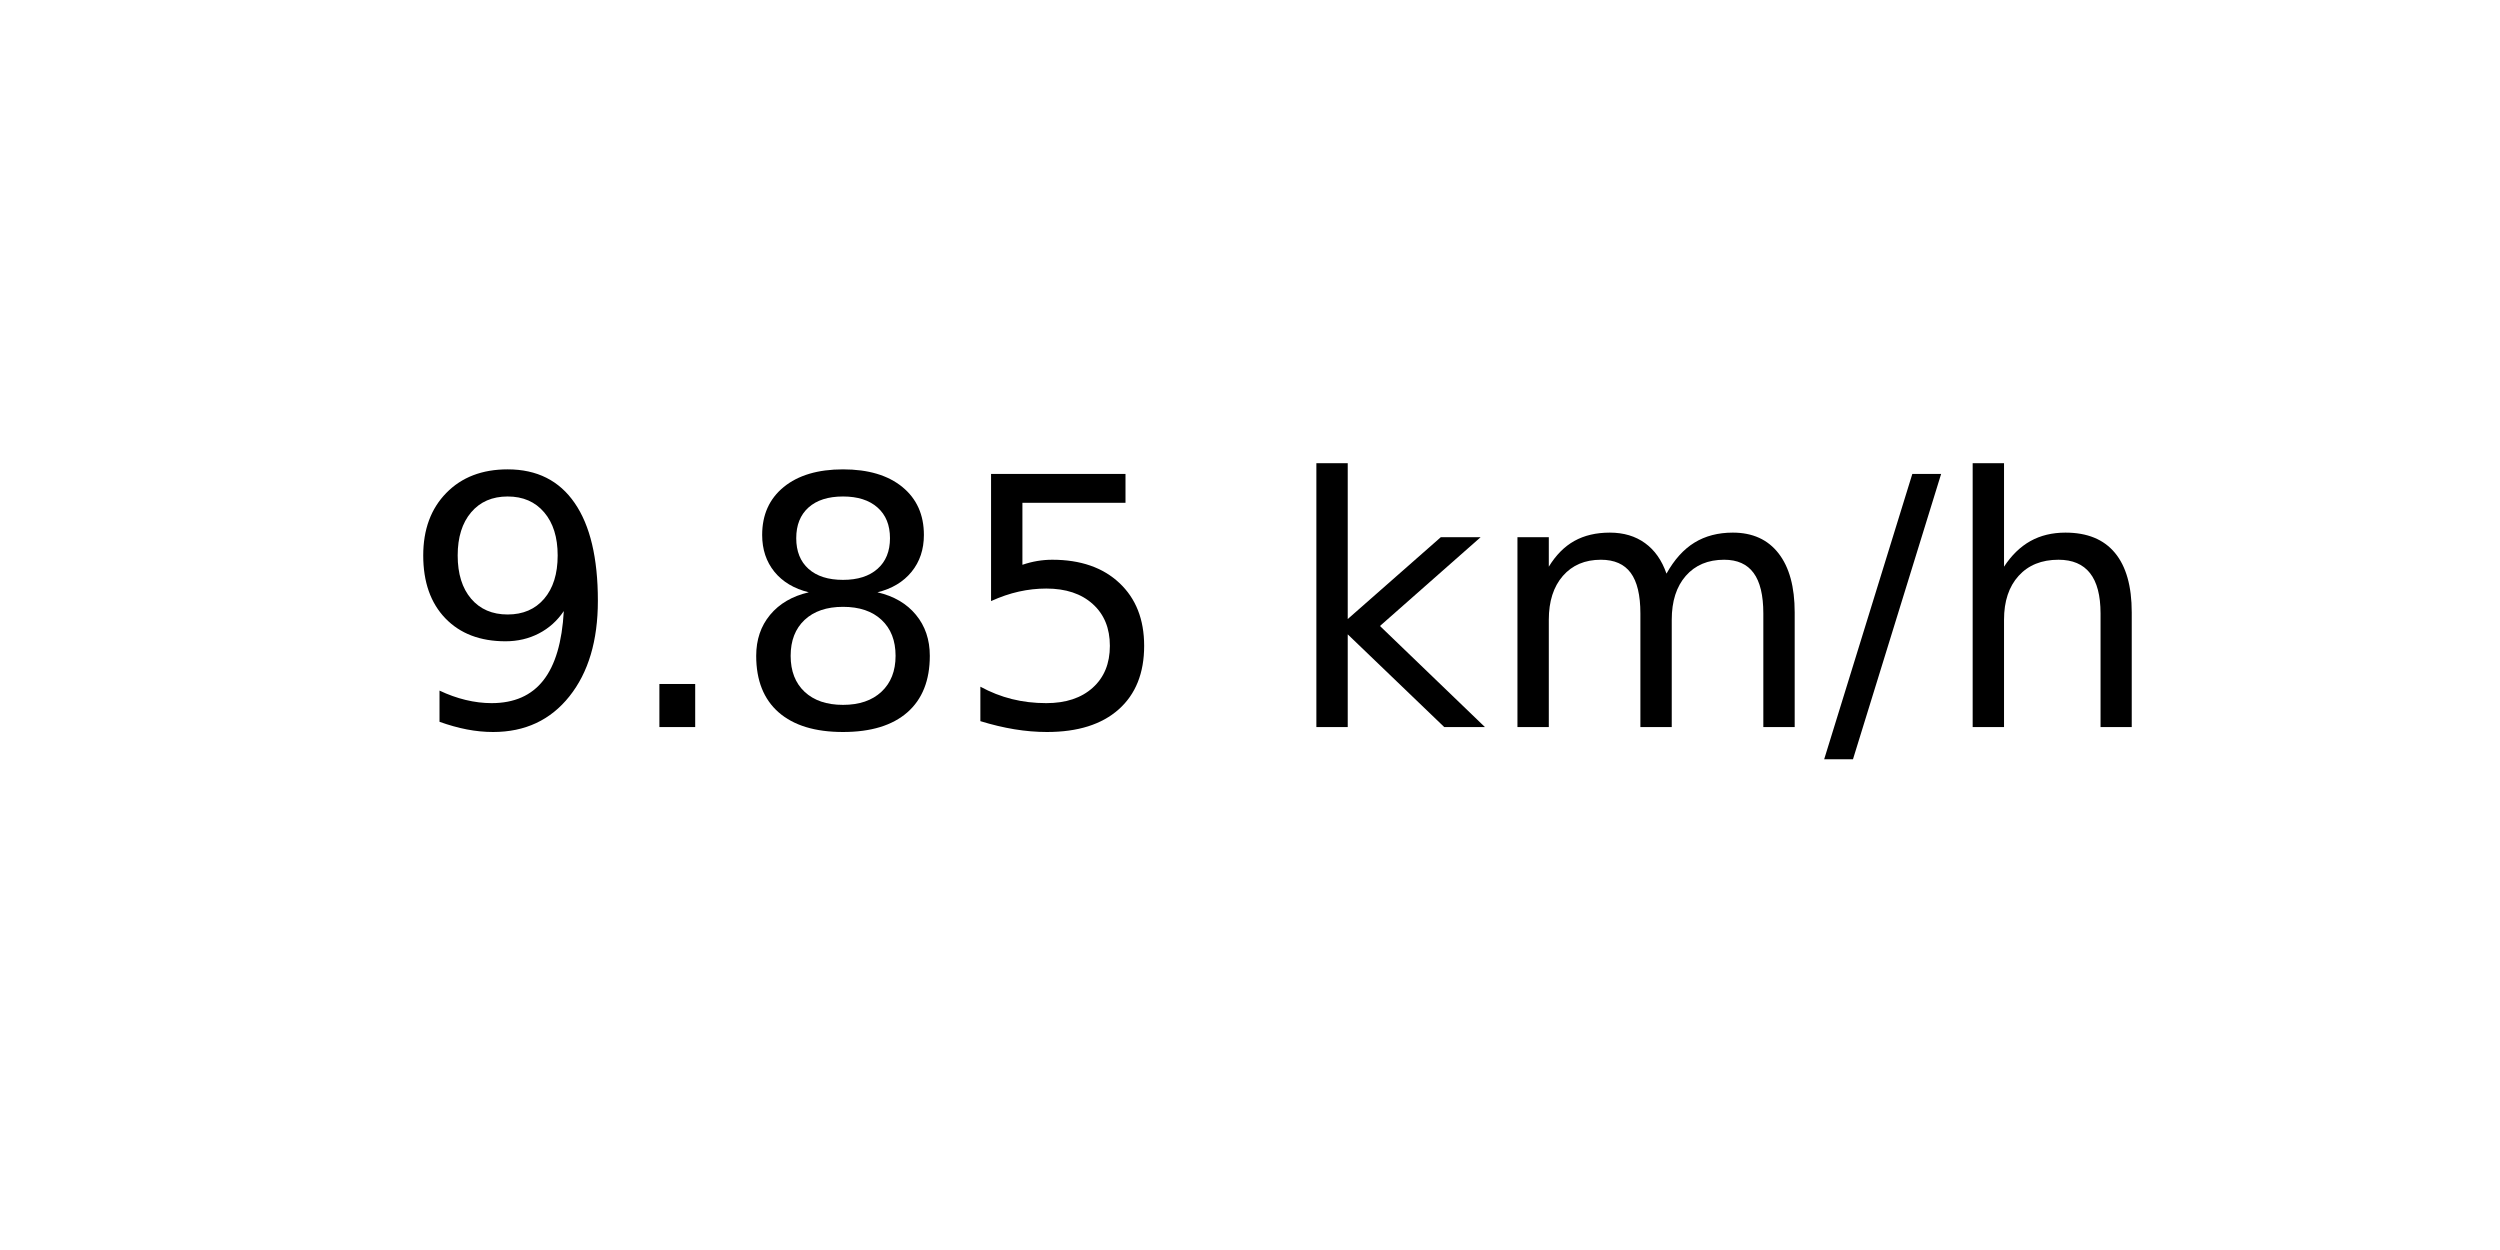
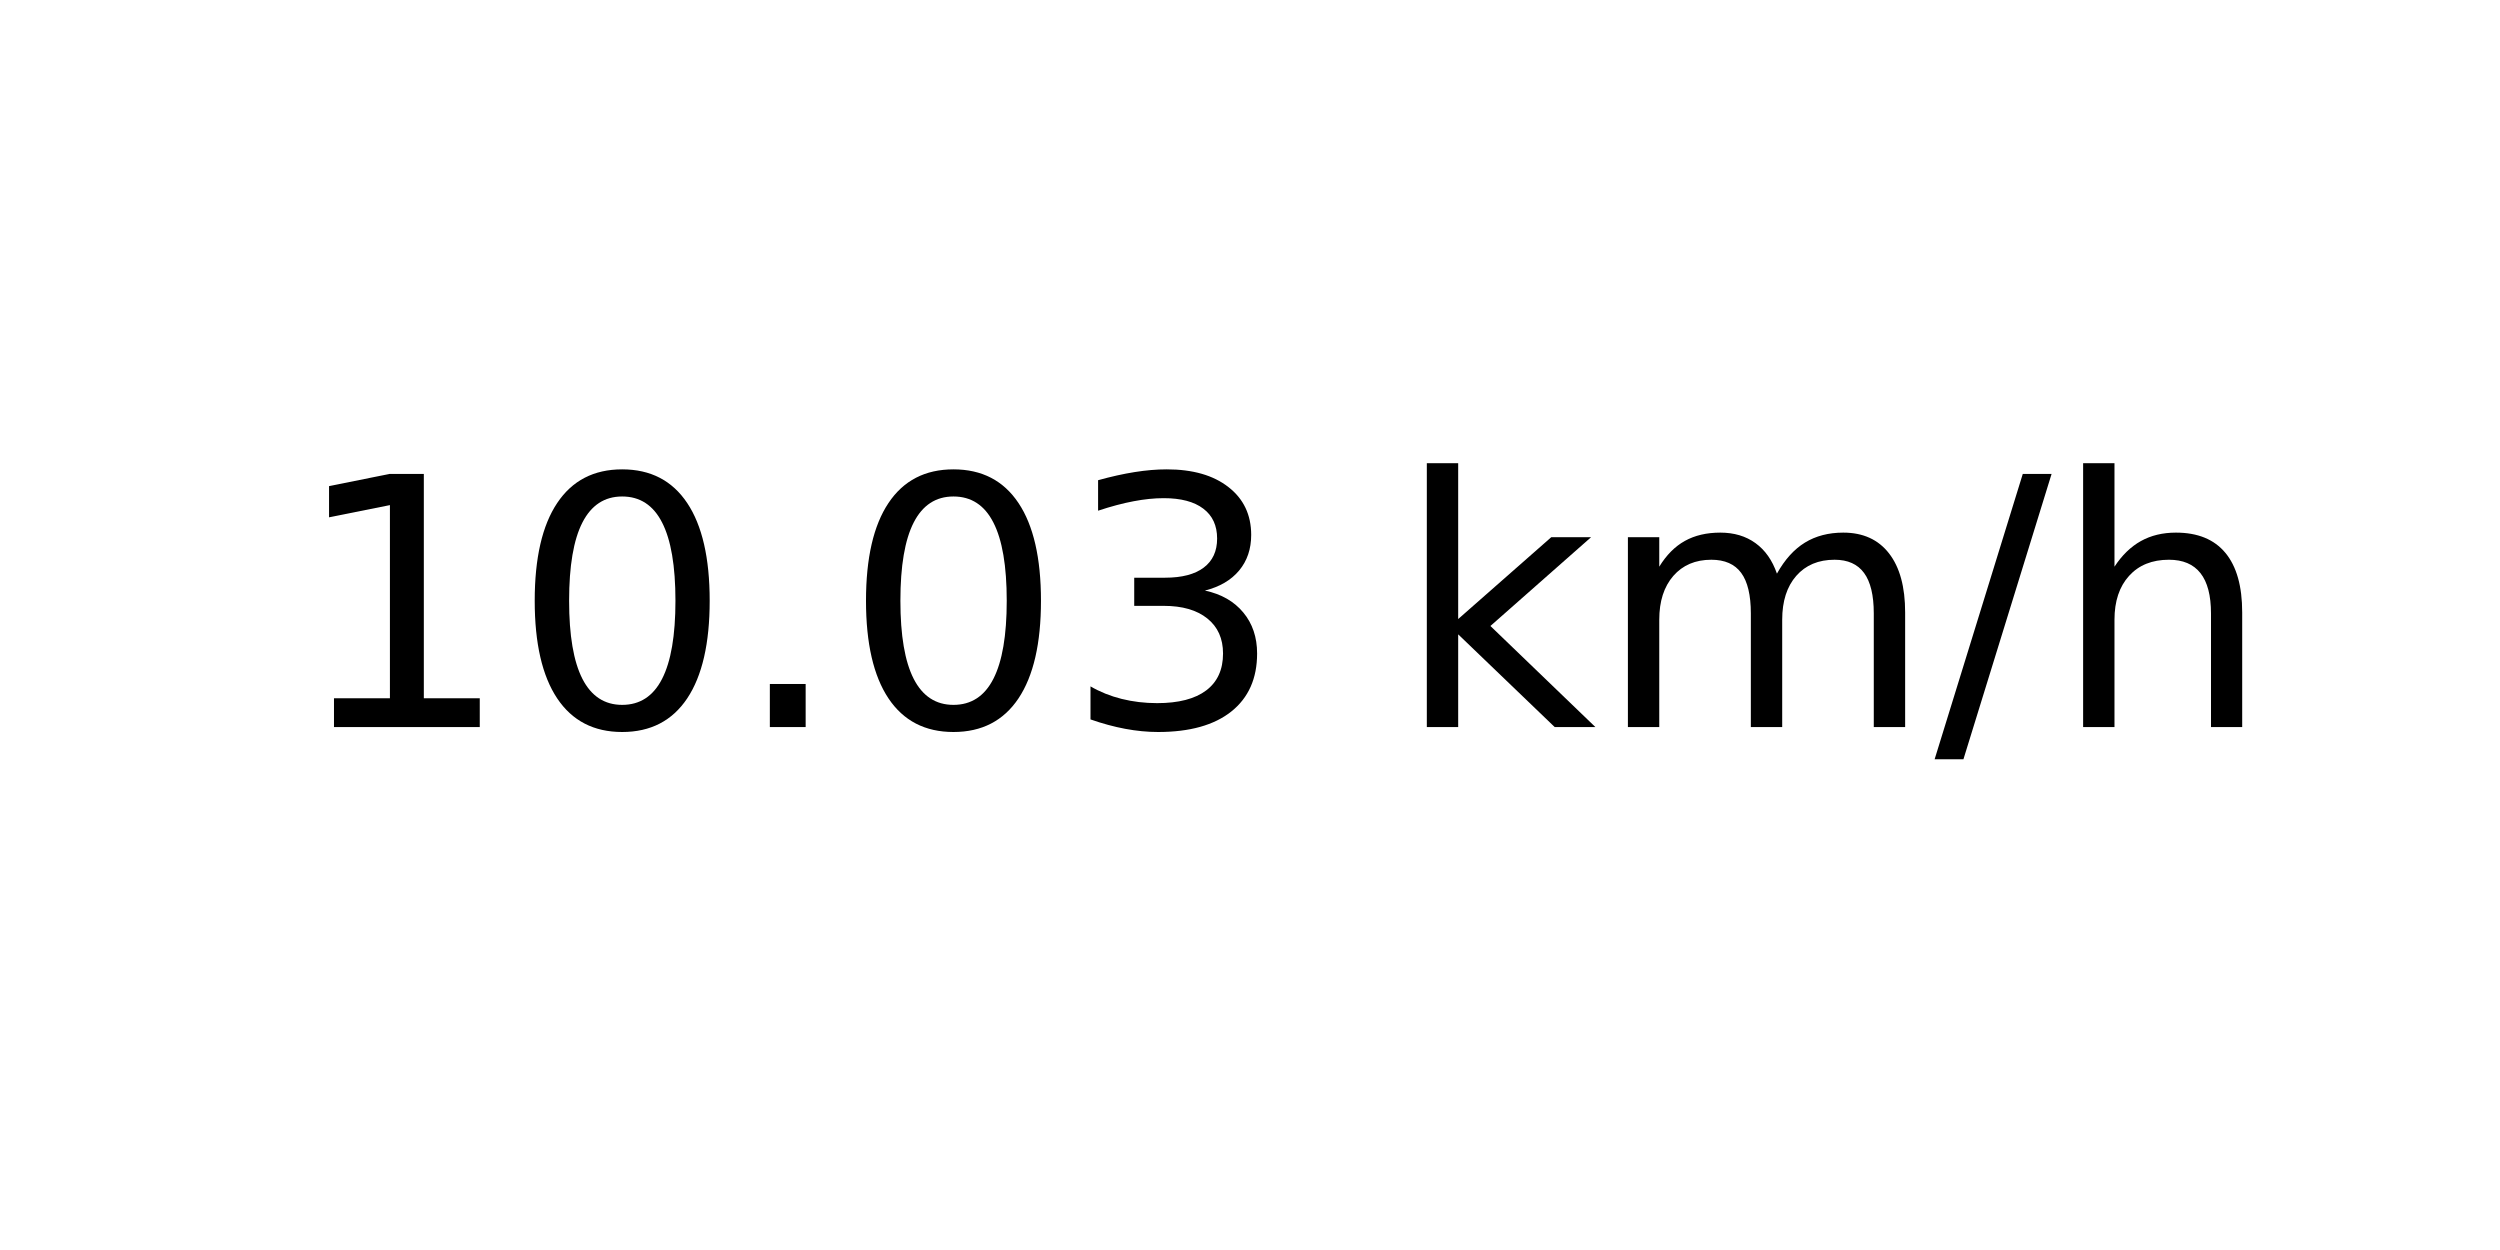
<svg xmlns="http://www.w3.org/2000/svg" xmlns:xlink="http://www.w3.org/1999/xlink" width="72pt" height="36pt" viewBox="0 0 72 36" version="1.1">
  <defs>
    <style type="text/css">*{stroke-linejoin: round; stroke-linecap: butt}</style>
  </defs>
  <g id="figure_1">
    <g id="axes_1">
      <g id="text_1">
-         <g transform="translate(11.55937 20.93937) scale(0.1 -0.1)">
+         <g transform="translate(8.378125 20.93937) scale(0.1 -0.1)">
          <defs>
-             <path id="DejaVuSans-39" d="M 703 97  L 703 672  Q 941 559 1184 500  Q 1428 441 1663 441  Q 2288 441 2617 861  Q 2947 1281 2994 2138  Q 2813 1869 2534 1725  Q 2256 1581 1919 1581  Q 1219 1581 811 2004  Q 403 2428 403 3163  Q 403 3881 828 4315  Q 1253 4750 1959 4750  Q 2769 4750 3195 4129  Q 3622 3509 3622 2328  Q 3622 1225 3098 567  Q 2575 -91 1691 -91  Q 1453 -91 1209 -44  Q 966 3 703 97  z M 1959 2075  Q 2384 2075 2632 2365  Q 2881 2656 2881 3163  Q 2881 3666 2632 3958  Q 2384 4250 1959 4250  Q 1534 4250 1286 3958  Q 1038 3666 1038 3163  Q 1038 2656 1286 2365  Q 1534 2075 1959 2075  z " transform="scale(0.015625)" />
+             <path id="DejaVuSans-31" d="M 794 531  L 1825 531  L 1825 4091  L 703 3866  L 703 4441  L 1819 4666  L 2450 4666  L 2450 531  L 3481 531  L 3481 0  L 794 0  L 794 531  z " transform="scale(0.015625)" />
+             <path id="DejaVuSans-30" d="M 2034 4250  Q 1547 4250 1301 3770  Q 1056 3291 1056 2328  Q 1056 1369 1301 889  Q 1547 409 2034 409  Q 2525 409 2770 889  Q 3016 1369 3016 2328  Q 3016 3291 2770 3770  Q 2525 4250 2034 4250  z M 2034 4750  Q 2819 4750 3233 4129  Q 3647 3509 3647 2328  Q 3647 1150 3233 529  Q 2819 -91 2034 -91  Q 1250 -91 836 529  Q 422 1150 422 2328  Q 422 3509 836 4129  Q 1250 4750 2034 4750  z " transform="scale(0.015625)" />
            <path id="DejaVuSans-2e" d="M 684 794  L 1344 794  L 1344 0  L 684 0  L 684 794  z " transform="scale(0.015625)" />
-             <path id="DejaVuSans-38" d="M 2034 2216  Q 1584 2216 1326 1975  Q 1069 1734 1069 1313  Q 1069 891 1326 650  Q 1584 409 2034 409  Q 2484 409 2743 651  Q 3003 894 3003 1313  Q 3003 1734 2745 1975  Q 2488 2216 2034 2216  z M 1403 2484  Q 997 2584 770 2862  Q 544 3141 544 3541  Q 544 4100 942 4425  Q 1341 4750 2034 4750  Q 2731 4750 3128 4425  Q 3525 4100 3525 3541  Q 3525 3141 3298 2862  Q 3072 2584 2669 2484  Q 3125 2378 3379 2068  Q 3634 1759 3634 1313  Q 3634 634 3220 271  Q 2806 -91 2034 -91  Q 1263 -91 848 271  Q 434 634 434 1313  Q 434 1759 690 2068  Q 947 2378 1403 2484  z M 1172 3481  Q 1172 3119 1398 2916  Q 1625 2713 2034 2713  Q 2441 2713 2670 2916  Q 2900 3119 2900 3481  Q 2900 3844 2670 4047  Q 2441 4250 2034 4250  Q 1625 4250 1398 4047  Q 1172 3844 1172 3481  z " transform="scale(0.015625)" />
-             <path id="DejaVuSans-35" d="M 691 4666  L 3169 4666  L 3169 4134  L 1269 4134  L 1269 2991  Q 1406 3038 1543 3061  Q 1681 3084 1819 3084  Q 2600 3084 3056 2656  Q 3513 2228 3513 1497  Q 3513 744 3044 326  Q 2575 -91 1722 -91  Q 1428 -91 1123 -41  Q 819 9 494 109  L 494 744  Q 775 591 1075 516  Q 1375 441 1709 441  Q 2250 441 2565 725  Q 2881 1009 2881 1497  Q 2881 1984 2565 2268  Q 2250 2553 1709 2553  Q 1456 2553 1204 2497  Q 953 2441 691 2322  L 691 4666  z " transform="scale(0.015625)" />
+             <path id="DejaVuSans-33" d="M 2597 2516  Q 3050 2419 3304 2112  Q 3559 1806 3559 1356  Q 3559 666 3084 287  Q 2609 -91 1734 -91  Q 1441 -91 1130 -33  Q 819 25 488 141  L 488 750  Q 750 597 1062 519  Q 1375 441 1716 441  Q 2309 441 2620 675  Q 2931 909 2931 1356  Q 2931 1769 2642 2001  Q 2353 2234 1838 2234  L 1294 2234  L 1294 2753  L 1863 2753  Q 2328 2753 2575 2939  Q 2822 3125 2822 3475  Q 2822 3834 2567 4026  Q 2313 4219 1838 4219  Q 1578 4219 1281 4162  Q 984 4106 628 3988  L 628 4550  Q 988 4650 1302 4700  Q 1616 4750 1894 4750  Q 2613 4750 3031 4423  Q 3450 4097 3450 3541  Q 3450 3153 3228 2886  Q 3006 2619 2597 2516  z " transform="scale(0.015625)" />
            <path id="DejaVuSans-20" transform="scale(0.015625)" />
            <path id="DejaVuSans-6b" d="M 581 4863  L 1159 4863  L 1159 1991  L 2875 3500  L 3609 3500  L 1753 1863  L 3688 0  L 2938 0  L 1159 1709  L 1159 0  L 581 0  L 581 4863  z " transform="scale(0.015625)" />
            <path id="DejaVuSans-6d" d="M 3328 2828  Q 3544 3216 3844 3400  Q 4144 3584 4550 3584  Q 5097 3584 5394 3201  Q 5691 2819 5691 2113  L 5691 0  L 5113 0  L 5113 2094  Q 5113 2597 4934 2840  Q 4756 3084 4391 3084  Q 3944 3084 3684 2787  Q 3425 2491 3425 1978  L 3425 0  L 2847 0  L 2847 2094  Q 2847 2600 2669 2842  Q 2491 3084 2119 3084  Q 1678 3084 1418 2786  Q 1159 2488 1159 1978  L 1159 0  L 581 0  L 581 3500  L 1159 3500  L 1159 2956  Q 1356 3278 1631 3431  Q 1906 3584 2284 3584  Q 2666 3584 2933 3390  Q 3200 3197 3328 2828  z " transform="scale(0.015625)" />
            <path id="DejaVuSans-2f" d="M 1625 4666  L 2156 4666  L 531 -594  L 0 -594  L 1625 4666  z " transform="scale(0.015625)" />
            <path id="DejaVuSans-68" d="M 3513 2113  L 3513 0  L 2938 0  L 2938 2094  Q 2938 2591 2744 2837  Q 2550 3084 2163 3084  Q 1697 3084 1428 2787  Q 1159 2491 1159 1978  L 1159 0  L 581 0  L 581 4863  L 1159 4863  L 1159 2956  Q 1366 3272 1645 3428  Q 1925 3584 2291 3584  Q 2894 3584 3203 3211  Q 3513 2838 3513 2113  z " transform="scale(0.015625)" />
          </defs>
-           <use xlink:href="#DejaVuSans-39" />
-           <use xlink:href="#DejaVuSans-2e" x="63.623" />
-           <use xlink:href="#DejaVuSans-38" x="95.41" />
-           <use xlink:href="#DejaVuSans-35" x="159.033" />
-           <use xlink:href="#DejaVuSans-20" x="222.656" />
-           <use xlink:href="#DejaVuSans-6b" x="254.443" />
-           <use xlink:href="#DejaVuSans-6d" x="312.354" />
-           <use xlink:href="#DejaVuSans-2f" x="409.766" />
-           <use xlink:href="#DejaVuSans-68" x="443.457" />
+           <use xlink:href="#DejaVuSans-31" />
+           <use xlink:href="#DejaVuSans-30" x="63.623" />
+           <use xlink:href="#DejaVuSans-2e" x="127.246" />
+           <use xlink:href="#DejaVuSans-30" x="159.033" />
+           <use xlink:href="#DejaVuSans-33" x="222.656" />
+           <use xlink:href="#DejaVuSans-20" x="286.279" />
+           <use xlink:href="#DejaVuSans-6b" x="318.066" />
+           <use xlink:href="#DejaVuSans-6d" x="375.977" />
+           <use xlink:href="#DejaVuSans-2f" x="473.389" />
+           <use xlink:href="#DejaVuSans-68" x="507.08" />
        </g>
      </g>
    </g>
  </g>
</svg>
